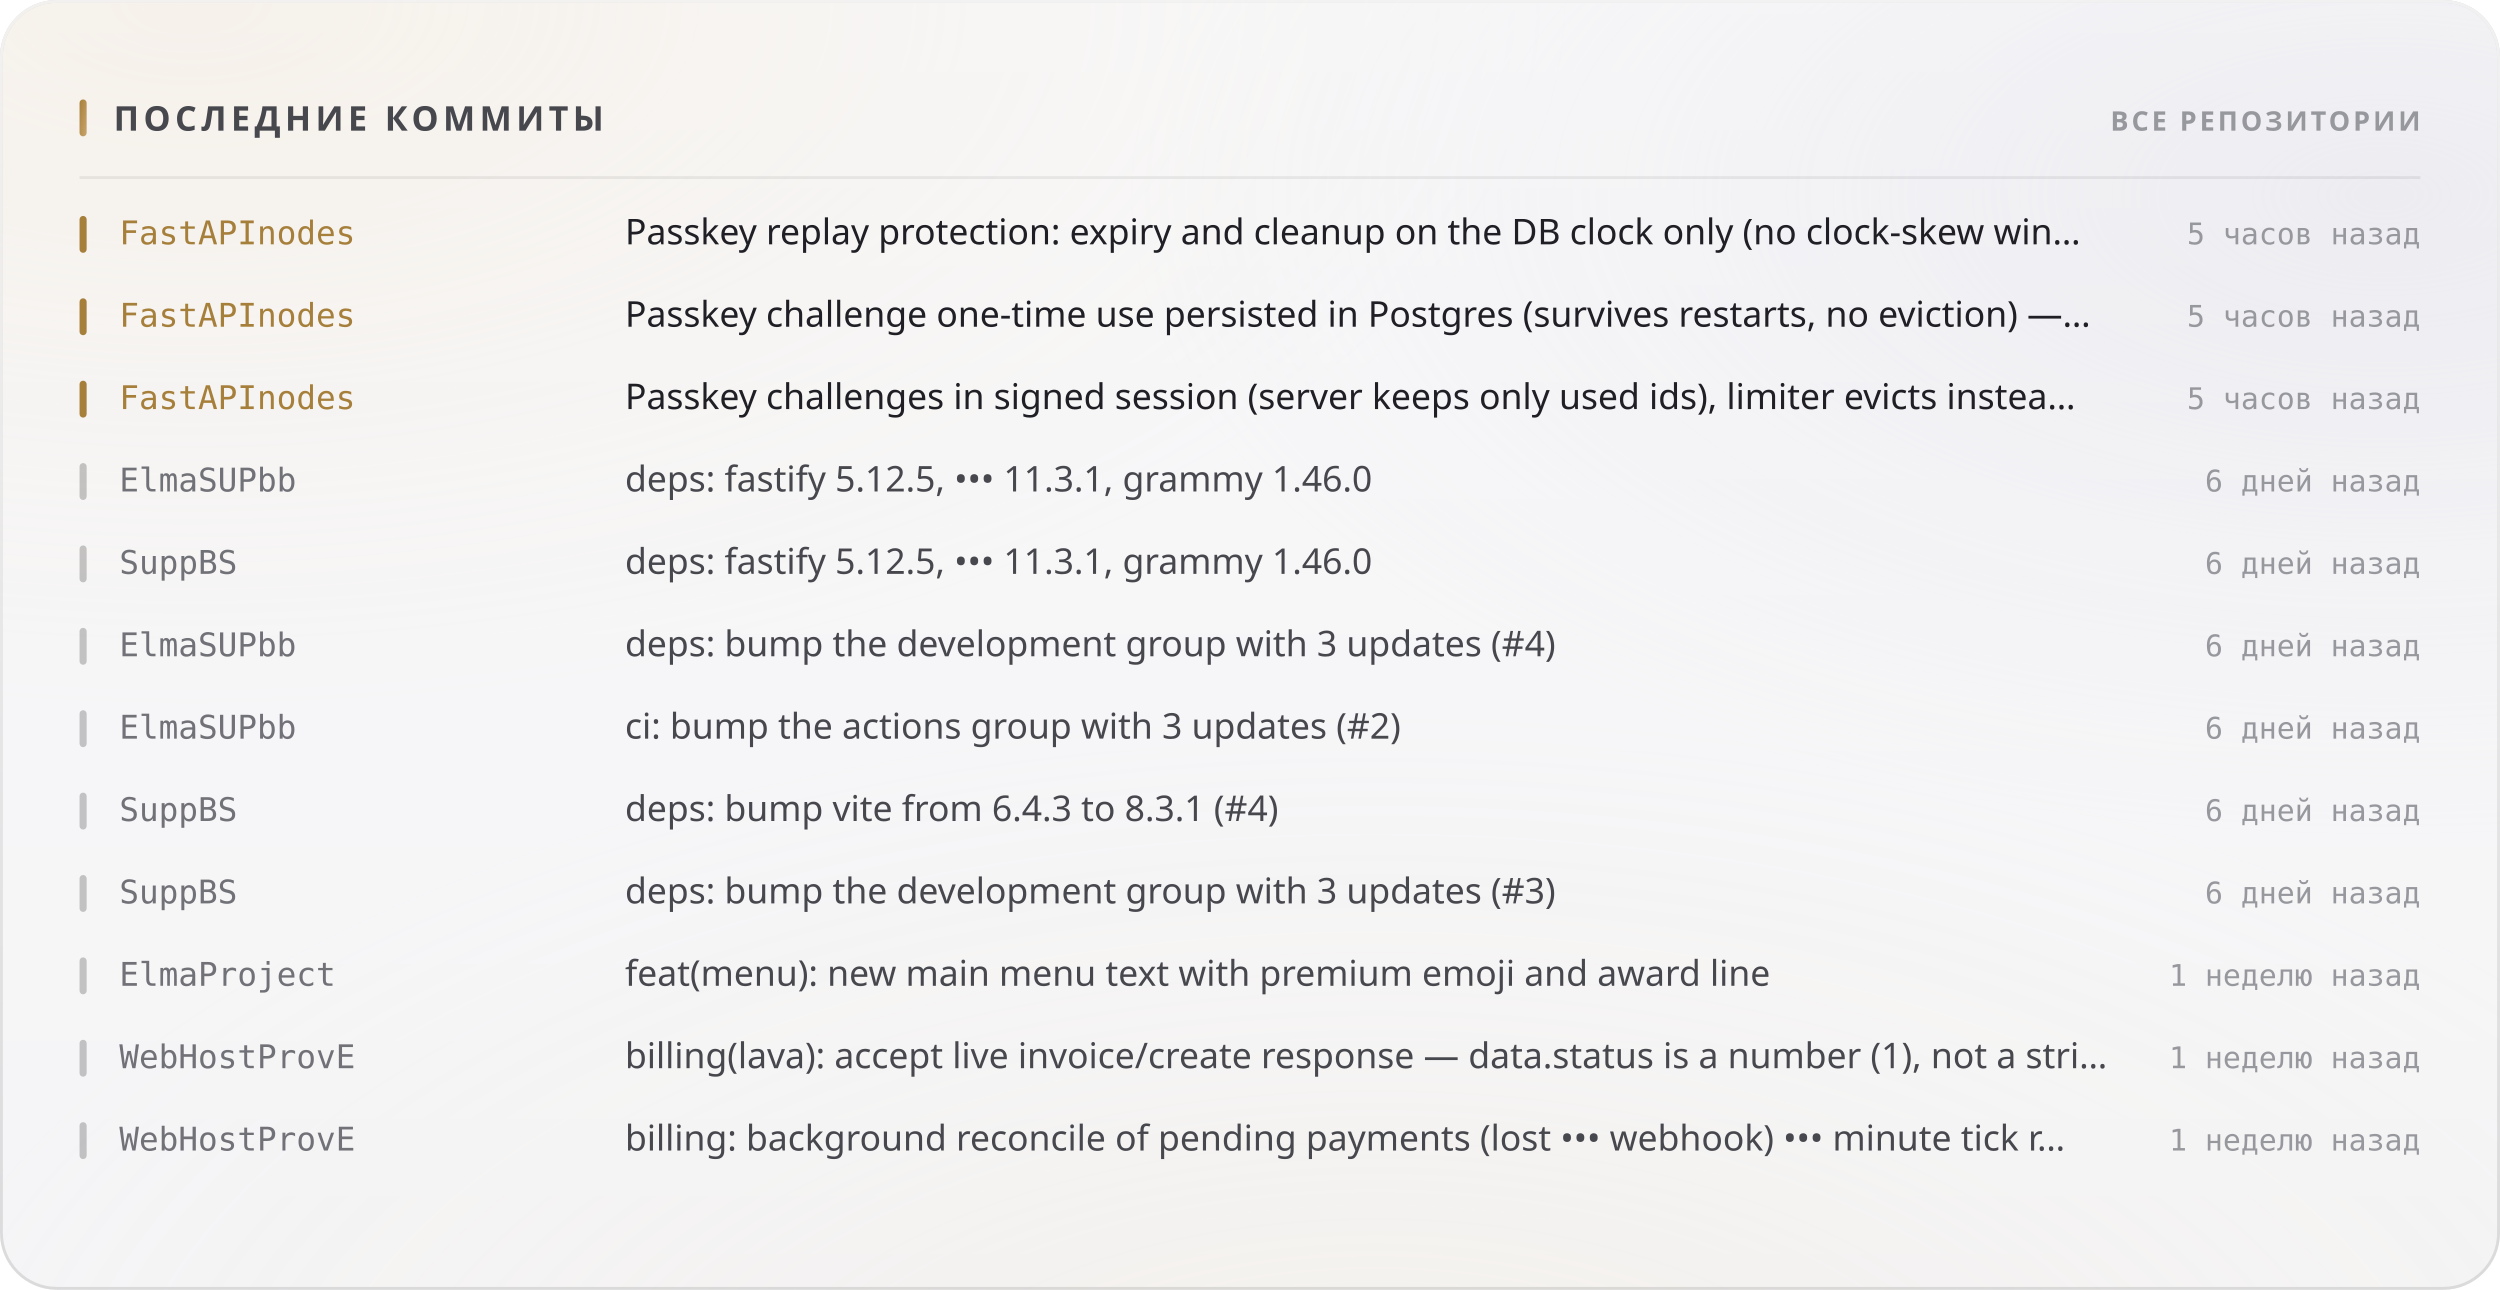
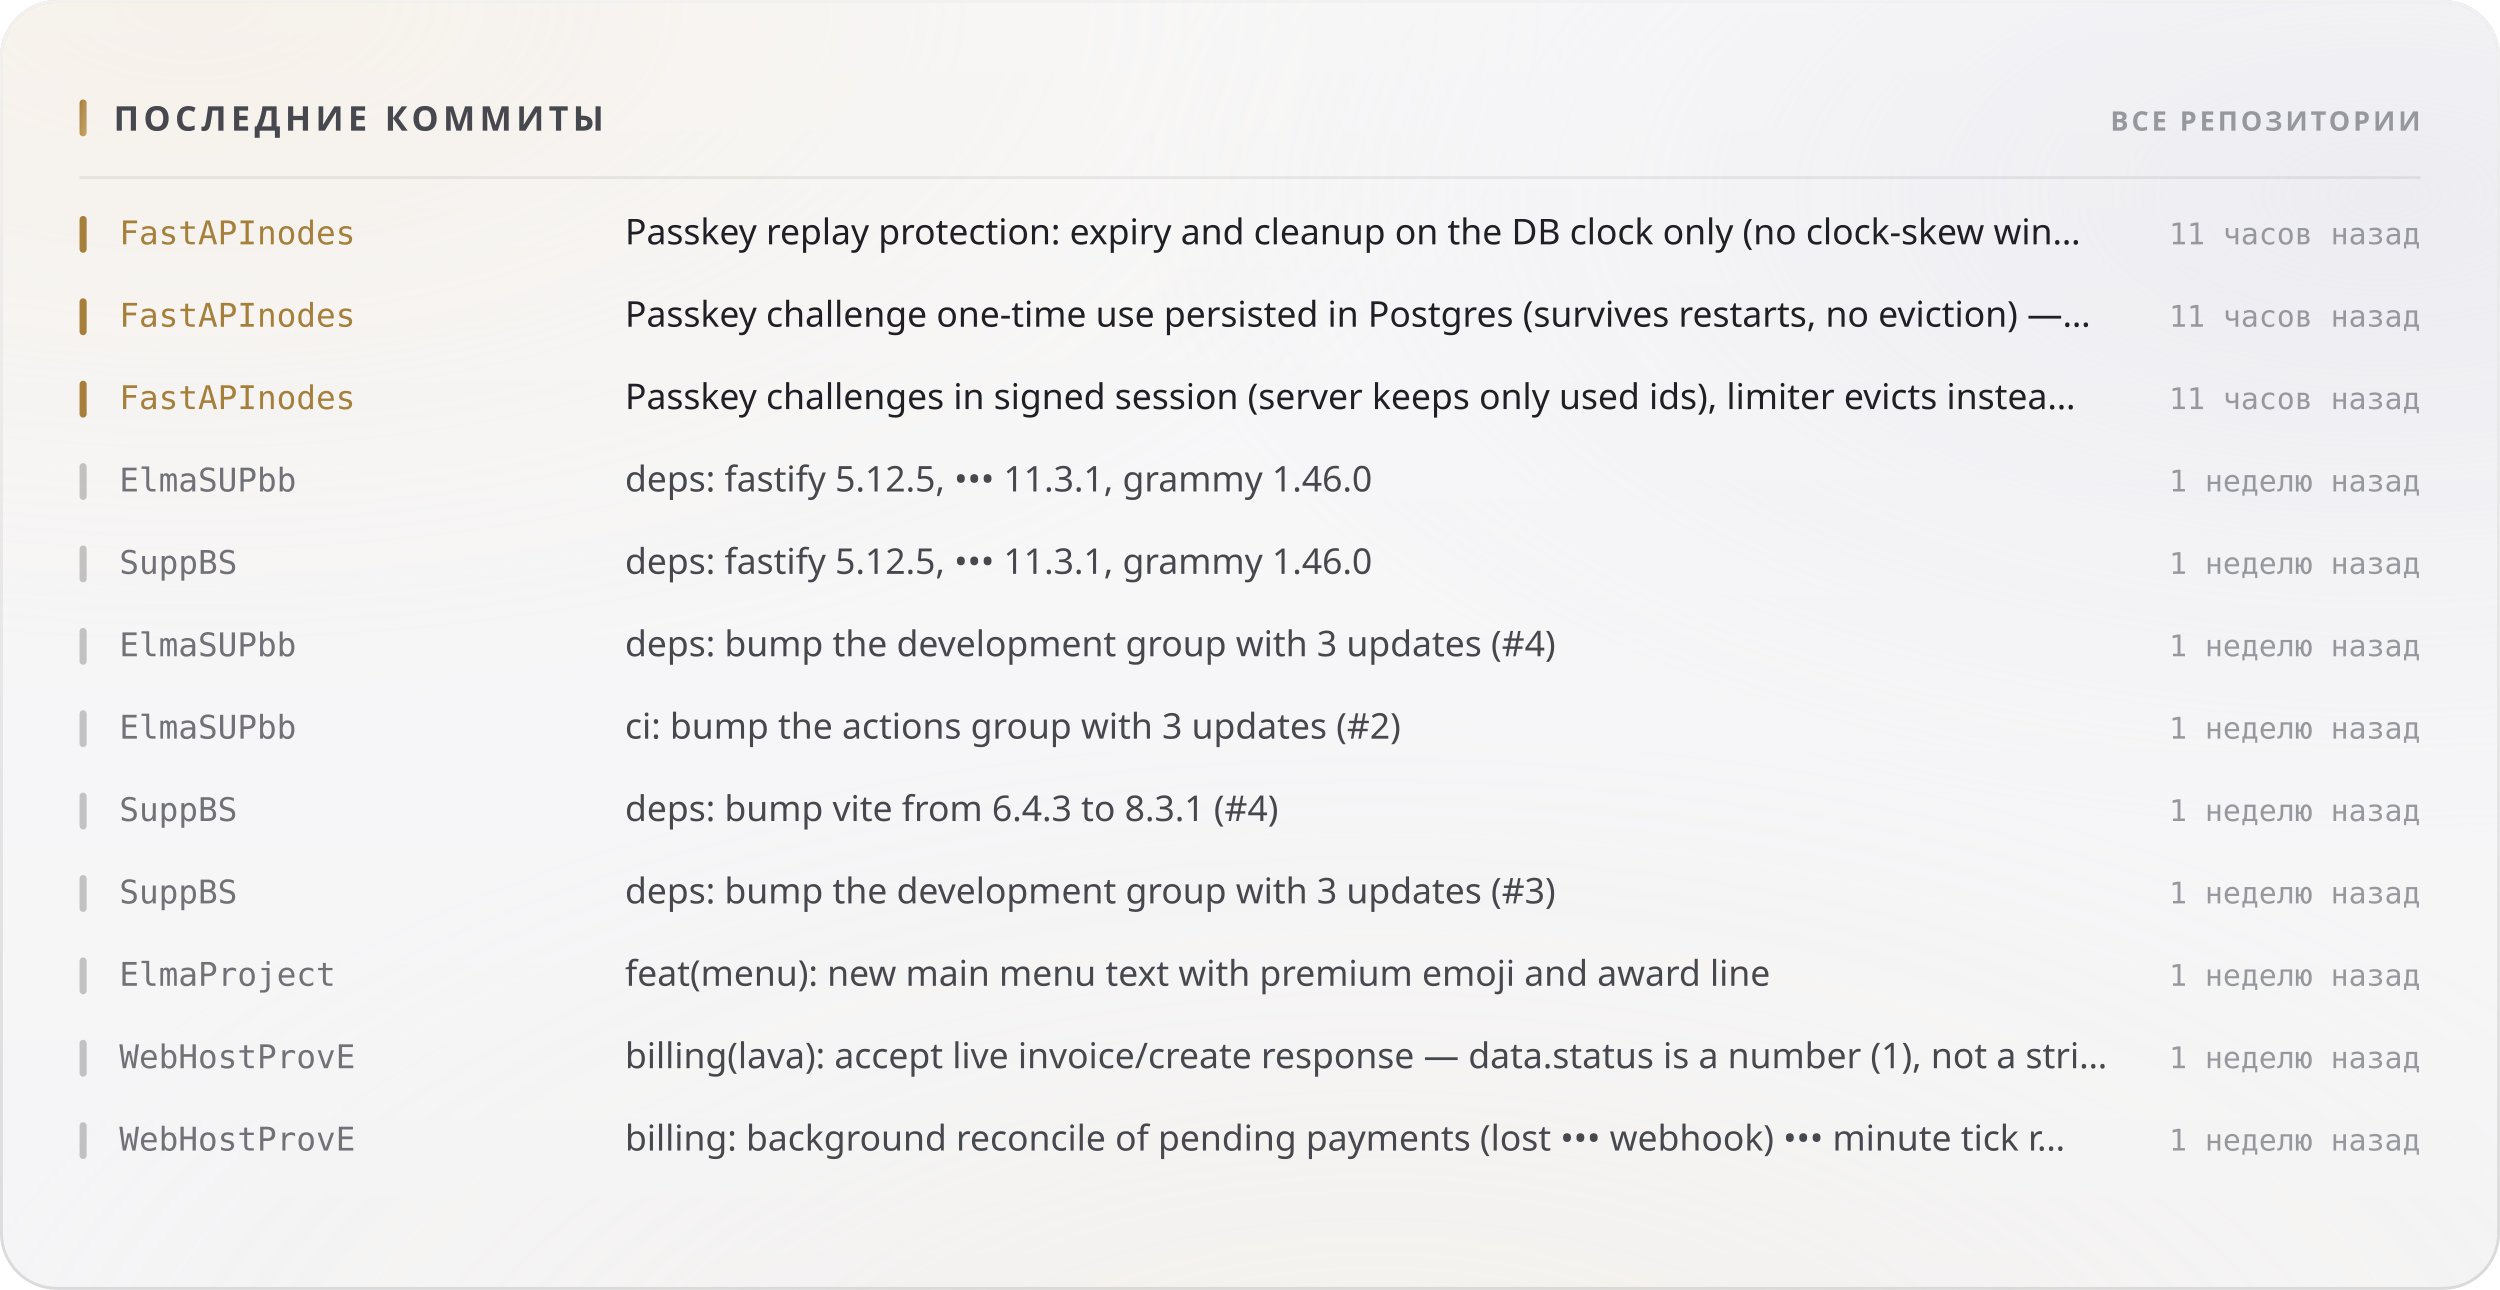
<svg xmlns="http://www.w3.org/2000/svg" width="880" height="454" viewBox="0 0 880 454" role="img">
  <style>
  text { font-family: -apple-system, BlinkMacSystemFont, 'Segoe UI', 'Noto Sans', Helvetica, Arial, sans-serif; }
  .mono { font-family: ui-monospace, 'SF Mono', 'Cascadia Mono', 'DejaVu Sans Mono', Menlo, Consolas, monospace; font-variant-numeric: tabular-nums; }
  .caps { letter-spacing: .1em; text-transform: uppercase; }

  @keyframes sheen  { from { transform: translateX(-120%); } to { transform: translateX(260%); } }
  @keyframes rise   { from { opacity: 0; transform: translateY(6px); } to { opacity: 1; transform: none; } }
  @keyframes slide  { from { opacity: 0; transform: translateX(-8px); } to { opacity: 1; transform: none; } }
  @keyframes grow   { from { transform: scaleY(0); } to { transform: scaleY(1); } }
  @keyframes widen  { from { transform: scaleX(0); } to { transform: scaleX(1); } }
  @keyframes draw   { from { stroke-dashoffset: 200; } to { stroke-dashoffset: 0; } }

  .sheen { animation: sheen 5.5s cubic-bezier(.45,0,.2,1) infinite; }
  .rise  { animation: rise .5s cubic-bezier(.16,1,.3,1) both; }
  .slide { animation: slide .42s cubic-bezier(.16,1,.3,1) both; }
  .bar   { transform-box: fill-box; transform-origin: 50% 100%;
           animation: grow .62s cubic-bezier(.16,1,.3,1) both; }
  .fill  { transform-box: fill-box; transform-origin: 0% 50%;
           animation: widen .8s cubic-bezier(.16,1,.3,1) both; }
  /* The hidden start state lives in the keyframes, never in the static rule.
     A renderer that ignores CSS animations then falls back to the FINISHED
     state — a drawn line, visible text — instead of an empty panel. */
  .spark { stroke-dasharray: 200;
           animation: draw 1.1s cubic-bezier(.16,1,.3,1) both; }

  @media (prefers-reduced-motion: reduce) {
    .sheen { animation: none; opacity: 0; }
    .rise, .slide, .bar, .fill, .spark { animation: none; opacity: 1; transform: none;
                                         stroke-dashoffset: 0; }
  }</style>
  <defs>
    <filter id="grain5" x="0" y="0" width="100%" height="100%">
      <feTurbulence type="fractalNoise" baseFrequency="0.85" numOctaves="3" stitchTiles="stitch" />
      <feColorMatrix type="saturate" values="0" />
    </filter>
    <linearGradient id="accent1" x1="0" y1="0" x2="1" y2="1">
      <stop offset="0%" stop-color="#a67f3b" />
      <stop offset="100%" stop-color="#c8a56c" />
    </linearGradient>
    <radialGradient id="aurora6" cx="0.08" cy="0" r="0.55">
      <stop offset="0%" stop-color="#e7c99a" stop-opacity="0.28" />
      <stop offset="55%" stop-color="#e7c99a" stop-opacity="0.098" />
      <stop offset="100%" stop-color="#e7c99a" stop-opacity="0" />
    </radialGradient>
    <radialGradient id="aurora7" cx="0.95" cy="0.15" r="0.5">
      <stop offset="0%" stop-color="#ccccdb" stop-opacity="0.45" />
      <stop offset="55%" stop-color="#ccccdb" stop-opacity="0.158" />
      <stop offset="100%" stop-color="#ccccdb" stop-opacity="0" />
    </radialGradient>
    <radialGradient id="aurora8" cx="0.55" cy="1.15" r="0.6">
      <stop offset="0%" stop-color="#ead4b3" stop-opacity="0.2" />
      <stop offset="55%" stop-color="#ead4b3" stop-opacity="0.07" />
      <stop offset="100%" stop-color="#ead4b3" stop-opacity="0" />
    </radialGradient>
    <linearGradient id="glass2" x1="0" y1="0" x2="0" y2="1">
      <stop offset="0%" stop-color="#ffffff" stop-opacity="0.42" />
      <stop offset="100%" stop-color="#ffffff" stop-opacity="0.16" />
    </linearGradient>
    <linearGradient id="rim3" x1="0" y1="0" x2="0" y2="1">
      <stop offset="0%" stop-color="#ffffff" stop-opacity="0.7" />
      <stop offset="100%" stop-color="#ffffff" stop-opacity="0.15" />
    </linearGradient>
    <linearGradient id="spec4" x1="0" y1="0" x2="1" y2="0">
      <stop offset="0%" stop-color="#ffffff" stop-opacity="0" />
      <stop offset="35%" stop-color="#ffffff" stop-opacity="0.72" />
      <stop offset="70%" stop-color="#ffffff" stop-opacity="0.252" />
      <stop offset="100%" stop-color="#ffffff" stop-opacity="0" />
    </linearGradient>
  </defs>
  <rect width="880" height="454" rx="20" fill="#f3f3f5" />
  <rect width="880" height="454" rx="20" fill="url(#aurora6)" />
  <rect width="880" height="454" rx="20" fill="url(#aurora7)" />
  <rect width="880" height="454" rx="20" fill="url(#aurora8)" />
  <rect width="880" height="454" rx="20" fill="url(#glass2)" />
  <rect width="880" height="454" rx="20" filter="url(#grain5)" opacity="0.06" style="mix-blend-mode:overlay" />
  <rect x=".5" y=".5" width="879" height="453" rx="19.5" fill="none" stroke="rgba(10,10,12,0.14)" />
  <rect x=".5" y=".5" width="879" height="453" rx="19.5" fill="none" stroke="url(#rim3)" />
  <path d="M20 1 H860" stroke="url(#spec4)" stroke-width="1.2" fill="none" />
  <rect x="28" y="35" width="2.5" height="13" rx="1.25" fill="url(#accent1)" />
  <text x="40" y="46" font-size="12" font-weight="700" fill="#47474e" letter-spacing="0.13em">ПОСЛЕДНИЕ КОММИТЫ</text>
  <text x="852" y="46" font-size="9.5" font-weight="600" fill="#97989e" text-anchor="end" letter-spacing="0.11em">ВСЕ РЕПОЗИТОРИИ</text>
  <path d="M28 62.5 H852" stroke="rgba(10,10,12,0.07)" stroke-width="1" />
  <g class="slide" opacity="1" style="">
    <rect x="28" y="76" width="2.5" height="13" rx="1.25" fill="#a67f3b" />
    <text x="42" y="86" font-size="11.5" font-weight="500" fill="#a67f3b" class="mono">FastAPInodes</text>
    <text x="220" y="86" font-size="12.5" font-weight="400" fill="#1f1f25">Passkey replay protection: expiry and cleanup on the DB clock only (no clock-skew win…</text>
-     <text x="852" y="86" font-size="10.5" font-weight="400" fill="#97989e" text-anchor="end" class="mono">5 часов назад</text>
+     <text x="852" y="86" font-size="10.5" font-weight="400" fill="#97989e" text-anchor="end" class="mono">11 часов назад</text>
  </g>
  <g class="slide" opacity="1" style=" animation-delay:0.022s;">
    <rect x="28" y="105" width="2.5" height="13" rx="1.25" fill="#a67f3b" />
    <text x="42" y="115" font-size="11.5" font-weight="500" fill="#a67f3b" class="mono">FastAPInodes</text>
    <text x="220" y="115" font-size="12.5" font-weight="400" fill="#1f1f25">Passkey challenge one-time use persisted in Postgres (survives restarts, no eviction) —…</text>
-     <text x="852" y="115" font-size="10.5" font-weight="400" fill="#97989e" text-anchor="end" class="mono">5 часов назад</text>
+     <text x="852" y="115" font-size="10.5" font-weight="400" fill="#97989e" text-anchor="end" class="mono">11 часов назад</text>
  </g>
  <g class="slide" opacity="1" style=" animation-delay:0.044s;">
    <rect x="28" y="134" width="2.5" height="13" rx="1.25" fill="#a67f3b" />
    <text x="42" y="144" font-size="11.5" font-weight="500" fill="#a67f3b" class="mono">FastAPInodes</text>
    <text x="220" y="144" font-size="12.5" font-weight="400" fill="#1f1f25">Passkey challenges in signed session (server keeps only used ids), limiter evicts instea…</text>
-     <text x="852" y="144" font-size="10.5" font-weight="400" fill="#97989e" text-anchor="end" class="mono">5 часов назад</text>
+     <text x="852" y="144" font-size="10.5" font-weight="400" fill="#97989e" text-anchor="end" class="mono">11 часов назад</text>
  </g>
  <g class="slide" opacity="1" style=" animation-delay:0.066s;">
    <rect x="28" y="163" width="2.5" height="13" rx="1.25" fill="rgba(10,10,12,0.22)" />
    <text x="42" y="173" font-size="11.5" font-weight="500" fill="#717178" class="mono">ElmaSUPbb</text>
    <text x="220" y="173" font-size="12.5" font-weight="400" fill="#47474e">deps: fastify 5.12.5, ••• 11.3.1, grammy 1.46.0</text>
-     <text x="852" y="173" font-size="10.5" font-weight="400" fill="#97989e" text-anchor="end" class="mono">6 дней назад</text>
+     <text x="852" y="173" font-size="10.5" font-weight="400" fill="#97989e" text-anchor="end" class="mono">1 неделю назад</text>
  </g>
  <g class="slide" opacity="1" style=" animation-delay:0.088s;">
    <rect x="28" y="192" width="2.5" height="13" rx="1.25" fill="rgba(10,10,12,0.22)" />
    <text x="42" y="202" font-size="11.5" font-weight="500" fill="#717178" class="mono">SuppBS</text>
    <text x="220" y="202" font-size="12.5" font-weight="400" fill="#47474e">deps: fastify 5.12.5, ••• 11.3.1, grammy 1.46.0</text>
-     <text x="852" y="202" font-size="10.5" font-weight="400" fill="#97989e" text-anchor="end" class="mono">6 дней назад</text>
+     <text x="852" y="202" font-size="10.5" font-weight="400" fill="#97989e" text-anchor="end" class="mono">1 неделю назад</text>
  </g>
  <g class="slide" opacity="1" style=" animation-delay:0.110s;">
    <rect x="28" y="221" width="2.5" height="13" rx="1.25" fill="rgba(10,10,12,0.22)" />
    <text x="42" y="231" font-size="11.5" font-weight="500" fill="#717178" class="mono">ElmaSUPbb</text>
    <text x="220" y="231" font-size="12.5" font-weight="400" fill="#47474e">deps: bump the development group with 3 updates (#4)</text>
-     <text x="852" y="231" font-size="10.5" font-weight="400" fill="#97989e" text-anchor="end" class="mono">6 дней назад</text>
+     <text x="852" y="231" font-size="10.5" font-weight="400" fill="#97989e" text-anchor="end" class="mono">1 неделю назад</text>
  </g>
  <g class="slide" opacity="1" style=" animation-delay:0.132s;">
    <rect x="28" y="250" width="2.5" height="13" rx="1.25" fill="rgba(10,10,12,0.22)" />
    <text x="42" y="260" font-size="11.5" font-weight="500" fill="#717178" class="mono">ElmaSUPbb</text>
    <text x="220" y="260" font-size="12.5" font-weight="400" fill="#47474e">ci: bump the actions group with 3 updates (#2)</text>
-     <text x="852" y="260" font-size="10.5" font-weight="400" fill="#97989e" text-anchor="end" class="mono">6 дней назад</text>
+     <text x="852" y="260" font-size="10.5" font-weight="400" fill="#97989e" text-anchor="end" class="mono">1 неделю назад</text>
  </g>
  <g class="slide" opacity="1" style=" animation-delay:0.154s;">
    <rect x="28" y="279" width="2.5" height="13" rx="1.25" fill="rgba(10,10,12,0.22)" />
    <text x="42" y="289" font-size="11.5" font-weight="500" fill="#717178" class="mono">SuppBS</text>
    <text x="220" y="289" font-size="12.5" font-weight="400" fill="#47474e">deps: bump vite from 6.4.3 to 8.3.1 (#4)</text>
-     <text x="852" y="289" font-size="10.5" font-weight="400" fill="#97989e" text-anchor="end" class="mono">6 дней назад</text>
+     <text x="852" y="289" font-size="10.5" font-weight="400" fill="#97989e" text-anchor="end" class="mono">1 неделю назад</text>
  </g>
  <g class="slide" opacity="1" style=" animation-delay:0.176s;">
    <rect x="28" y="308" width="2.5" height="13" rx="1.25" fill="rgba(10,10,12,0.22)" />
    <text x="42" y="318" font-size="11.5" font-weight="500" fill="#717178" class="mono">SuppBS</text>
    <text x="220" y="318" font-size="12.5" font-weight="400" fill="#47474e">deps: bump the development group with 3 updates (#3)</text>
-     <text x="852" y="318" font-size="10.5" font-weight="400" fill="#97989e" text-anchor="end" class="mono">6 дней назад</text>
+     <text x="852" y="318" font-size="10.5" font-weight="400" fill="#97989e" text-anchor="end" class="mono">1 неделю назад</text>
  </g>
  <g class="slide" opacity="1" style=" animation-delay:0.198s;">
    <rect x="28" y="337" width="2.5" height="13" rx="1.25" fill="rgba(10,10,12,0.22)" />
    <text x="42" y="347" font-size="11.5" font-weight="500" fill="#717178" class="mono">ElmaProject</text>
    <text x="220" y="347" font-size="12.5" font-weight="400" fill="#47474e">feat(menu): new main menu text with premium emoji and award line</text>
    <text x="852" y="347" font-size="10.5" font-weight="400" fill="#97989e" text-anchor="end" class="mono">1 неделю назад</text>
  </g>
  <g class="slide" opacity="1" style=" animation-delay:0.220s;">
    <rect x="28" y="366" width="2.5" height="13" rx="1.25" fill="rgba(10,10,12,0.22)" />
    <text x="42" y="376" font-size="11.5" font-weight="500" fill="#717178" class="mono">WebHostProvE</text>
    <text x="220" y="376" font-size="12.5" font-weight="400" fill="#47474e">billing(lava): accept live invoice/create response — data.status is a number (1), not a stri…</text>
    <text x="852" y="376" font-size="10.5" font-weight="400" fill="#97989e" text-anchor="end" class="mono">1 неделю назад</text>
  </g>
  <g class="slide" opacity="1" style=" animation-delay:0.242s;">
    <rect x="28" y="395" width="2.5" height="13" rx="1.25" fill="rgba(10,10,12,0.22)" />
    <text x="42" y="405" font-size="11.5" font-weight="500" fill="#717178" class="mono">WebHostProvE</text>
    <text x="220" y="405" font-size="12.5" font-weight="400" fill="#47474e">billing: background reconcile of pending payments (lost ••• webhook) ••• minute tick r…</text>
    <text x="852" y="405" font-size="10.5" font-weight="400" fill="#97989e" text-anchor="end" class="mono">1 неделю назад</text>
  </g>
</svg>
